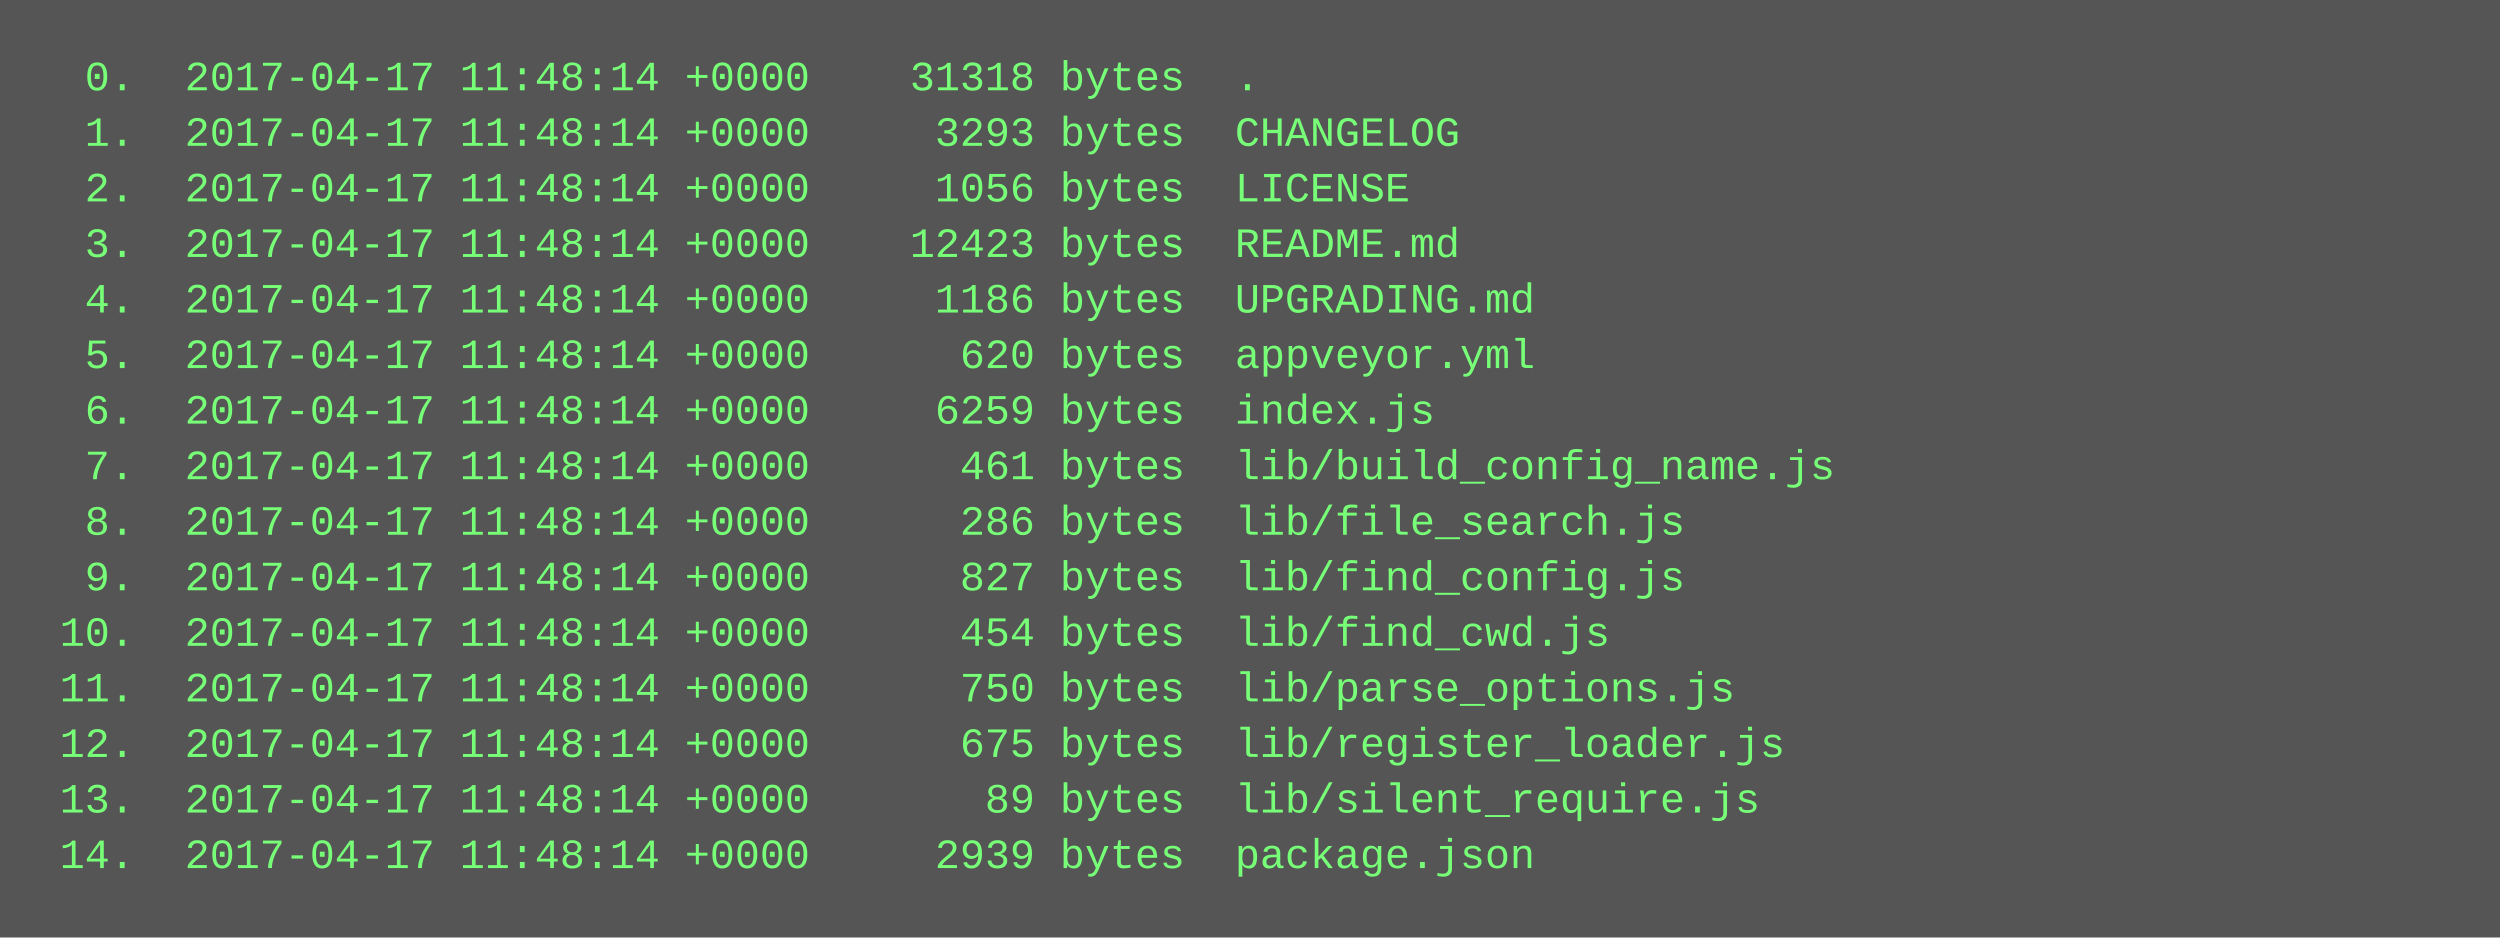
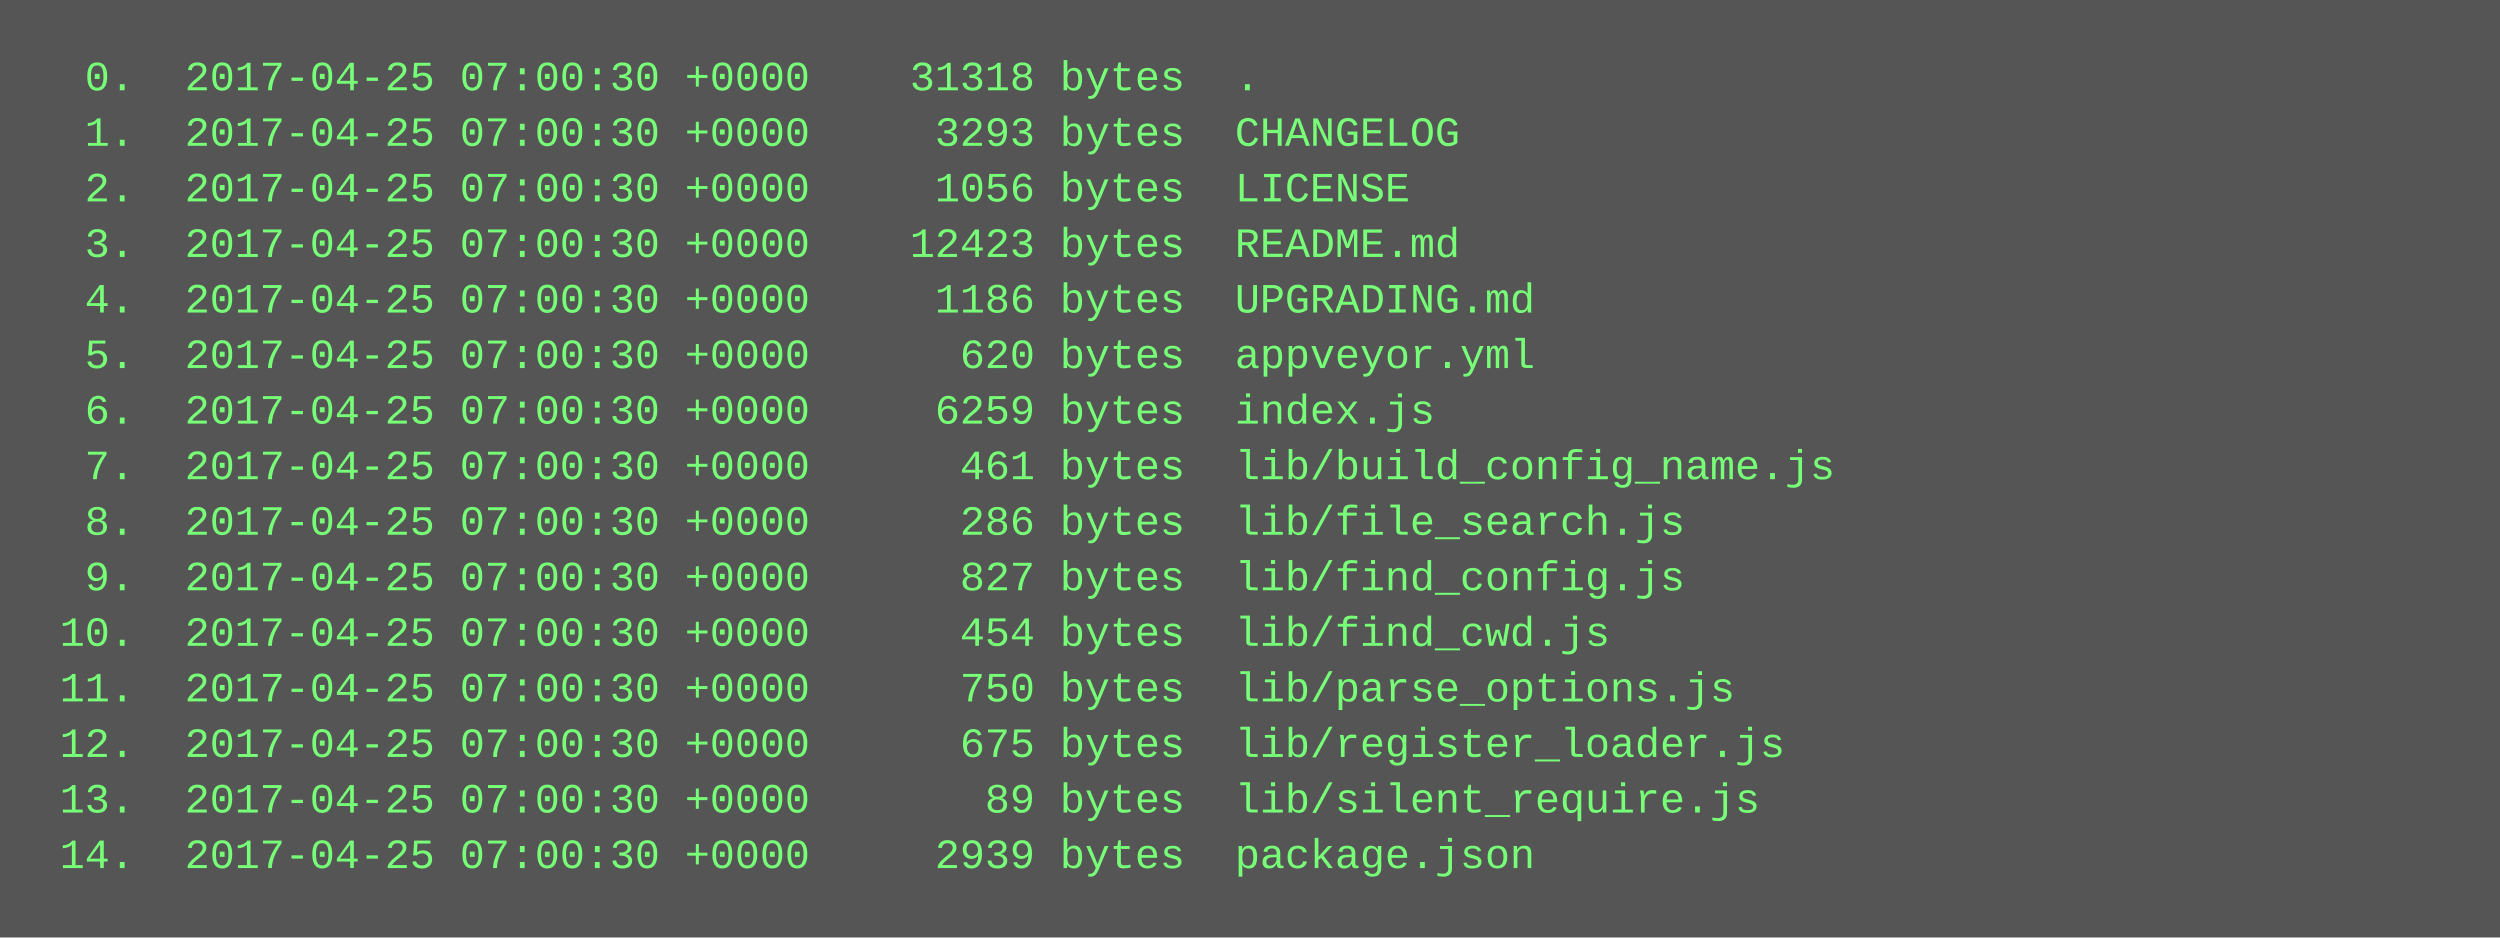
<svg xmlns="http://www.w3.org/2000/svg" height="270" width="720">
  <rect height="270" fill="#555" width="720" />
  <text fill="#7f7" font-family="Courier New" font-size="12" xml:space="preserve">
-     <tspan x="10" y="26">  0.  2017-04-17 11:48:14 +0000    31318 bytes  .</tspan>
-     <tspan x="10" y="42">  1.  2017-04-17 11:48:14 +0000     3293 bytes  CHANGELOG</tspan>
-     <tspan x="10" y="58">  2.  2017-04-17 11:48:14 +0000     1056 bytes  LICENSE</tspan>
-     <tspan x="10" y="74">  3.  2017-04-17 11:48:14 +0000    12423 bytes  README.md</tspan>
-     <tspan x="10" y="90">  4.  2017-04-17 11:48:14 +0000     1186 bytes  UPGRADING.md</tspan>
-     <tspan x="10" y="106">  5.  2017-04-17 11:48:14 +0000      620 bytes  appveyor.yml</tspan>
-     <tspan x="10" y="122">  6.  2017-04-17 11:48:14 +0000     6259 bytes  index.js</tspan>
-     <tspan x="10" y="138">  7.  2017-04-17 11:48:14 +0000      461 bytes  lib/build_config_name.js</tspan>
-     <tspan x="10" y="154">  8.  2017-04-17 11:48:14 +0000      286 bytes  lib/file_search.js</tspan>
-     <tspan x="10" y="170">  9.  2017-04-17 11:48:14 +0000      827 bytes  lib/find_config.js</tspan>
-     <tspan x="10" y="186"> 10.  2017-04-17 11:48:14 +0000      454 bytes  lib/find_cwd.js</tspan>
-     <tspan x="10" y="202"> 11.  2017-04-17 11:48:14 +0000      750 bytes  lib/parse_options.js</tspan>
-     <tspan x="10" y="218"> 12.  2017-04-17 11:48:14 +0000      675 bytes  lib/register_loader.js</tspan>
-     <tspan x="10" y="234"> 13.  2017-04-17 11:48:14 +0000       89 bytes  lib/silent_require.js</tspan>
-     <tspan x="10" y="250"> 14.  2017-04-17 11:48:14 +0000     2939 bytes  package.json</tspan>
+     <tspan x="10" y="26">  0.  2017-04-25 07:00:30 +0000    31318 bytes  .</tspan>
+     <tspan x="10" y="42">  1.  2017-04-25 07:00:30 +0000     3293 bytes  CHANGELOG</tspan>
+     <tspan x="10" y="58">  2.  2017-04-25 07:00:30 +0000     1056 bytes  LICENSE</tspan>
+     <tspan x="10" y="74">  3.  2017-04-25 07:00:30 +0000    12423 bytes  README.md</tspan>
+     <tspan x="10" y="90">  4.  2017-04-25 07:00:30 +0000     1186 bytes  UPGRADING.md</tspan>
+     <tspan x="10" y="106">  5.  2017-04-25 07:00:30 +0000      620 bytes  appveyor.yml</tspan>
+     <tspan x="10" y="122">  6.  2017-04-25 07:00:30 +0000     6259 bytes  index.js</tspan>
+     <tspan x="10" y="138">  7.  2017-04-25 07:00:30 +0000      461 bytes  lib/build_config_name.js</tspan>
+     <tspan x="10" y="154">  8.  2017-04-25 07:00:30 +0000      286 bytes  lib/file_search.js</tspan>
+     <tspan x="10" y="170">  9.  2017-04-25 07:00:30 +0000      827 bytes  lib/find_config.js</tspan>
+     <tspan x="10" y="186"> 10.  2017-04-25 07:00:30 +0000      454 bytes  lib/find_cwd.js</tspan>
+     <tspan x="10" y="202"> 11.  2017-04-25 07:00:30 +0000      750 bytes  lib/parse_options.js</tspan>
+     <tspan x="10" y="218"> 12.  2017-04-25 07:00:30 +0000      675 bytes  lib/register_loader.js</tspan>
+     <tspan x="10" y="234"> 13.  2017-04-25 07:00:30 +0000       89 bytes  lib/silent_require.js</tspan>
+     <tspan x="10" y="250"> 14.  2017-04-25 07:00:30 +0000     2939 bytes  package.json</tspan>
  </text>
</svg>
